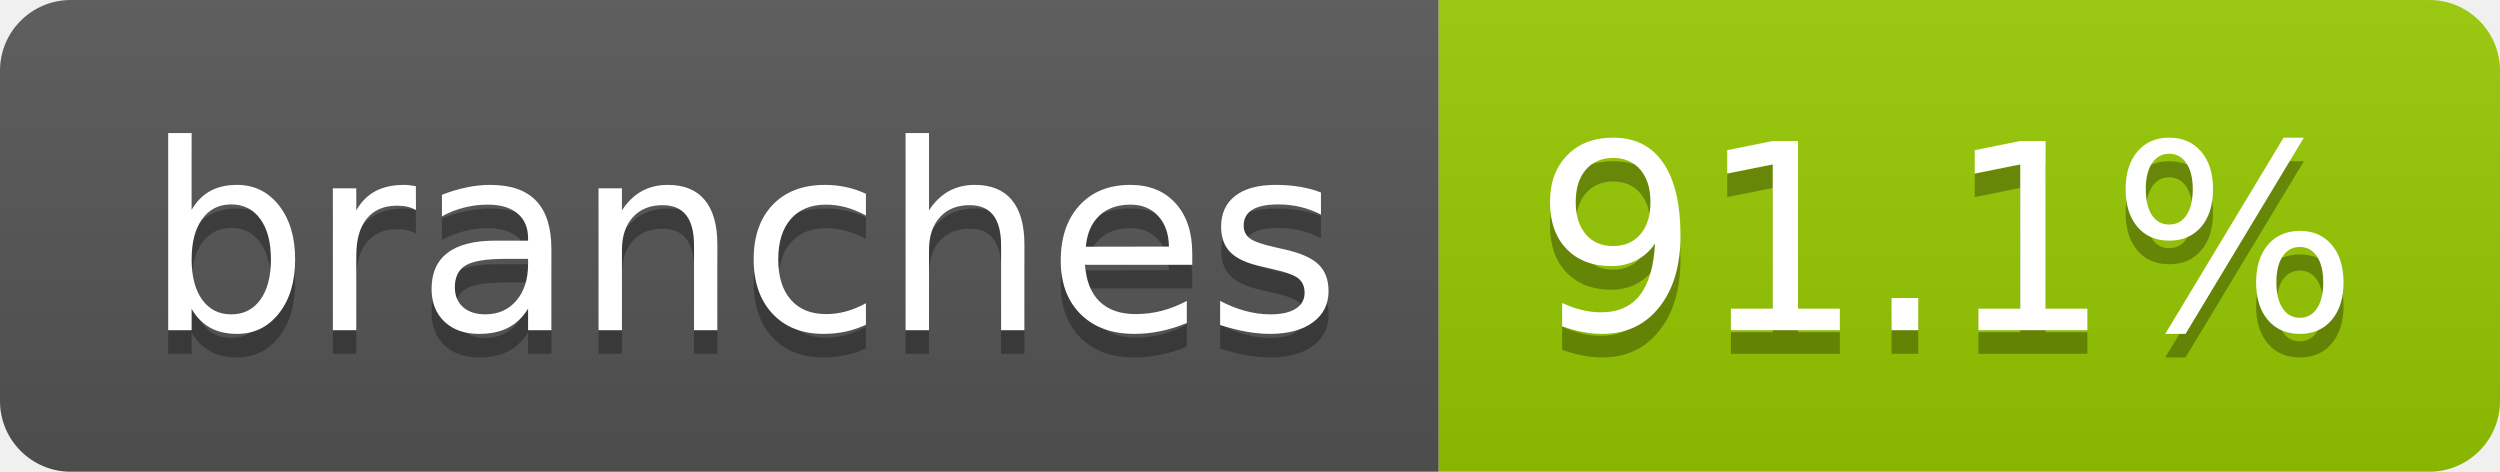
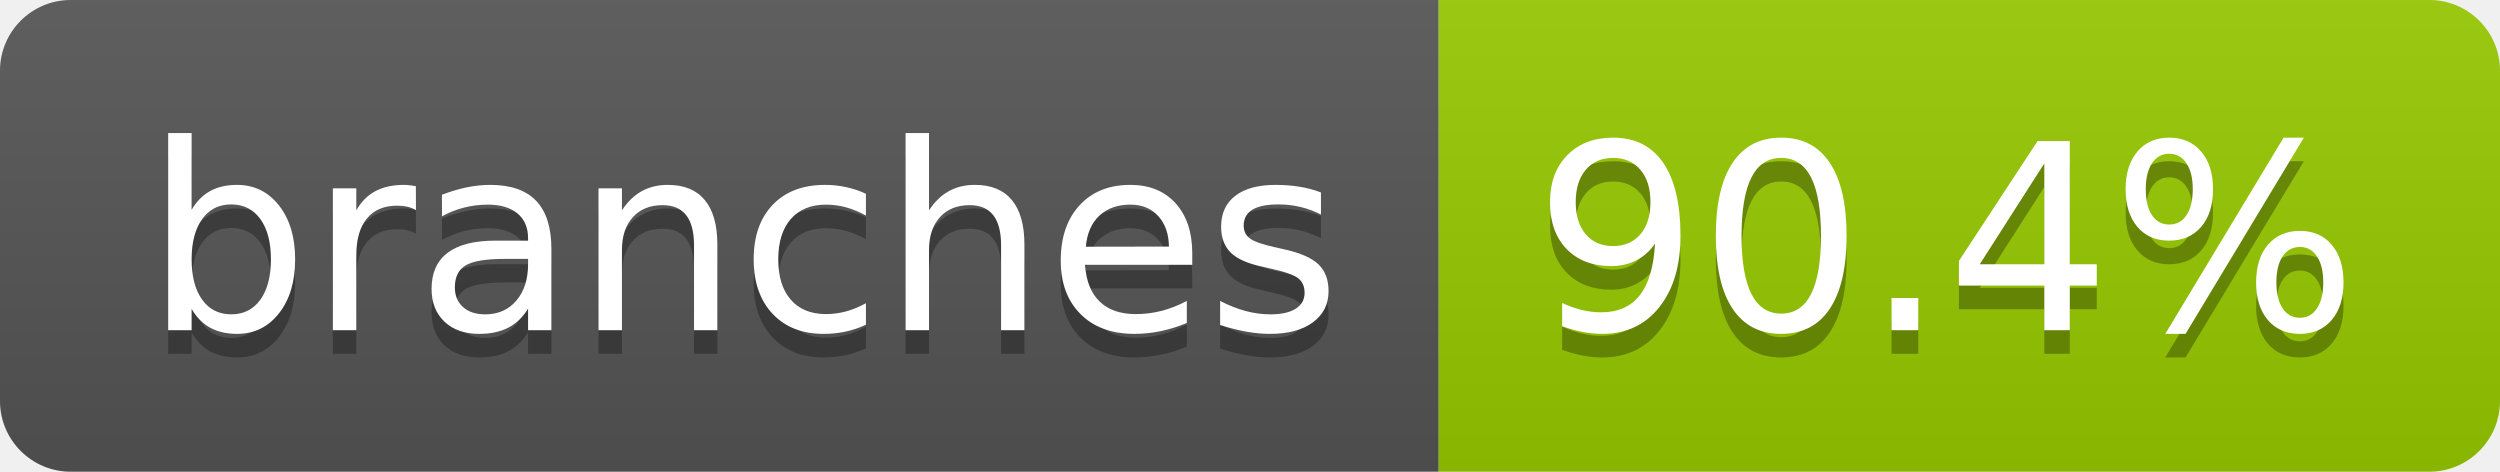
- <svg xmlns="http://www.w3.org/2000/svg" width="106" height="20" role="img" aria-label="branches: 91.1%">
+ <svg xmlns="http://www.w3.org/2000/svg" width="106" height="20" role="img" aria-label="branches: 90.4%">
  <linearGradient id="s" x2="0" y2="100%">
    <stop offset="0" stop-color="#bbb" stop-opacity=".1" />
    <stop offset="1" stop-opacity=".1" />
  </linearGradient>
  <clipPath id="r">
    <rect width="106" height="20" rx="3" fill="#fff" />
  </clipPath>
  <g clip-path="url(#r)">
    <rect width="61" height="20" fill="#555" />
    <rect x="61" width="45" height="20" fill="#97ca00" />
    <rect width="106" height="20" fill="url(#s)" />
  </g>
  <g fill="#fff" text-anchor="middle" font-family="Verdana,Geneva,DejaVu Sans,sans-serif" text-rendering="geometricPrecision" font-size="110">
    <text aria-hidden="true" x="315" y="150" fill="#010101" fill-opacity=".3" transform="scale(.1)" textLength="507">branches</text>
    <text x="315" y="140" transform="scale(.1)" fill="#fff" textLength="507">branches</text>
-     <text aria-hidden="true" x="825" y="150" fill="#010101" fill-opacity=".3" transform="scale(.1)" textLength="350">91.1%</text>
-     <text x="825" y="140" transform="scale(.1)" fill="#fff" textLength="350">91.1%</text>
+     <text aria-hidden="true" x="825" y="150" fill="#010101" fill-opacity=".3" transform="scale(.1)" textLength="350">90.4%</text>
+     <text x="825" y="140" transform="scale(.1)" fill="#fff" textLength="350">90.4%</text>
  </g>
</svg>
